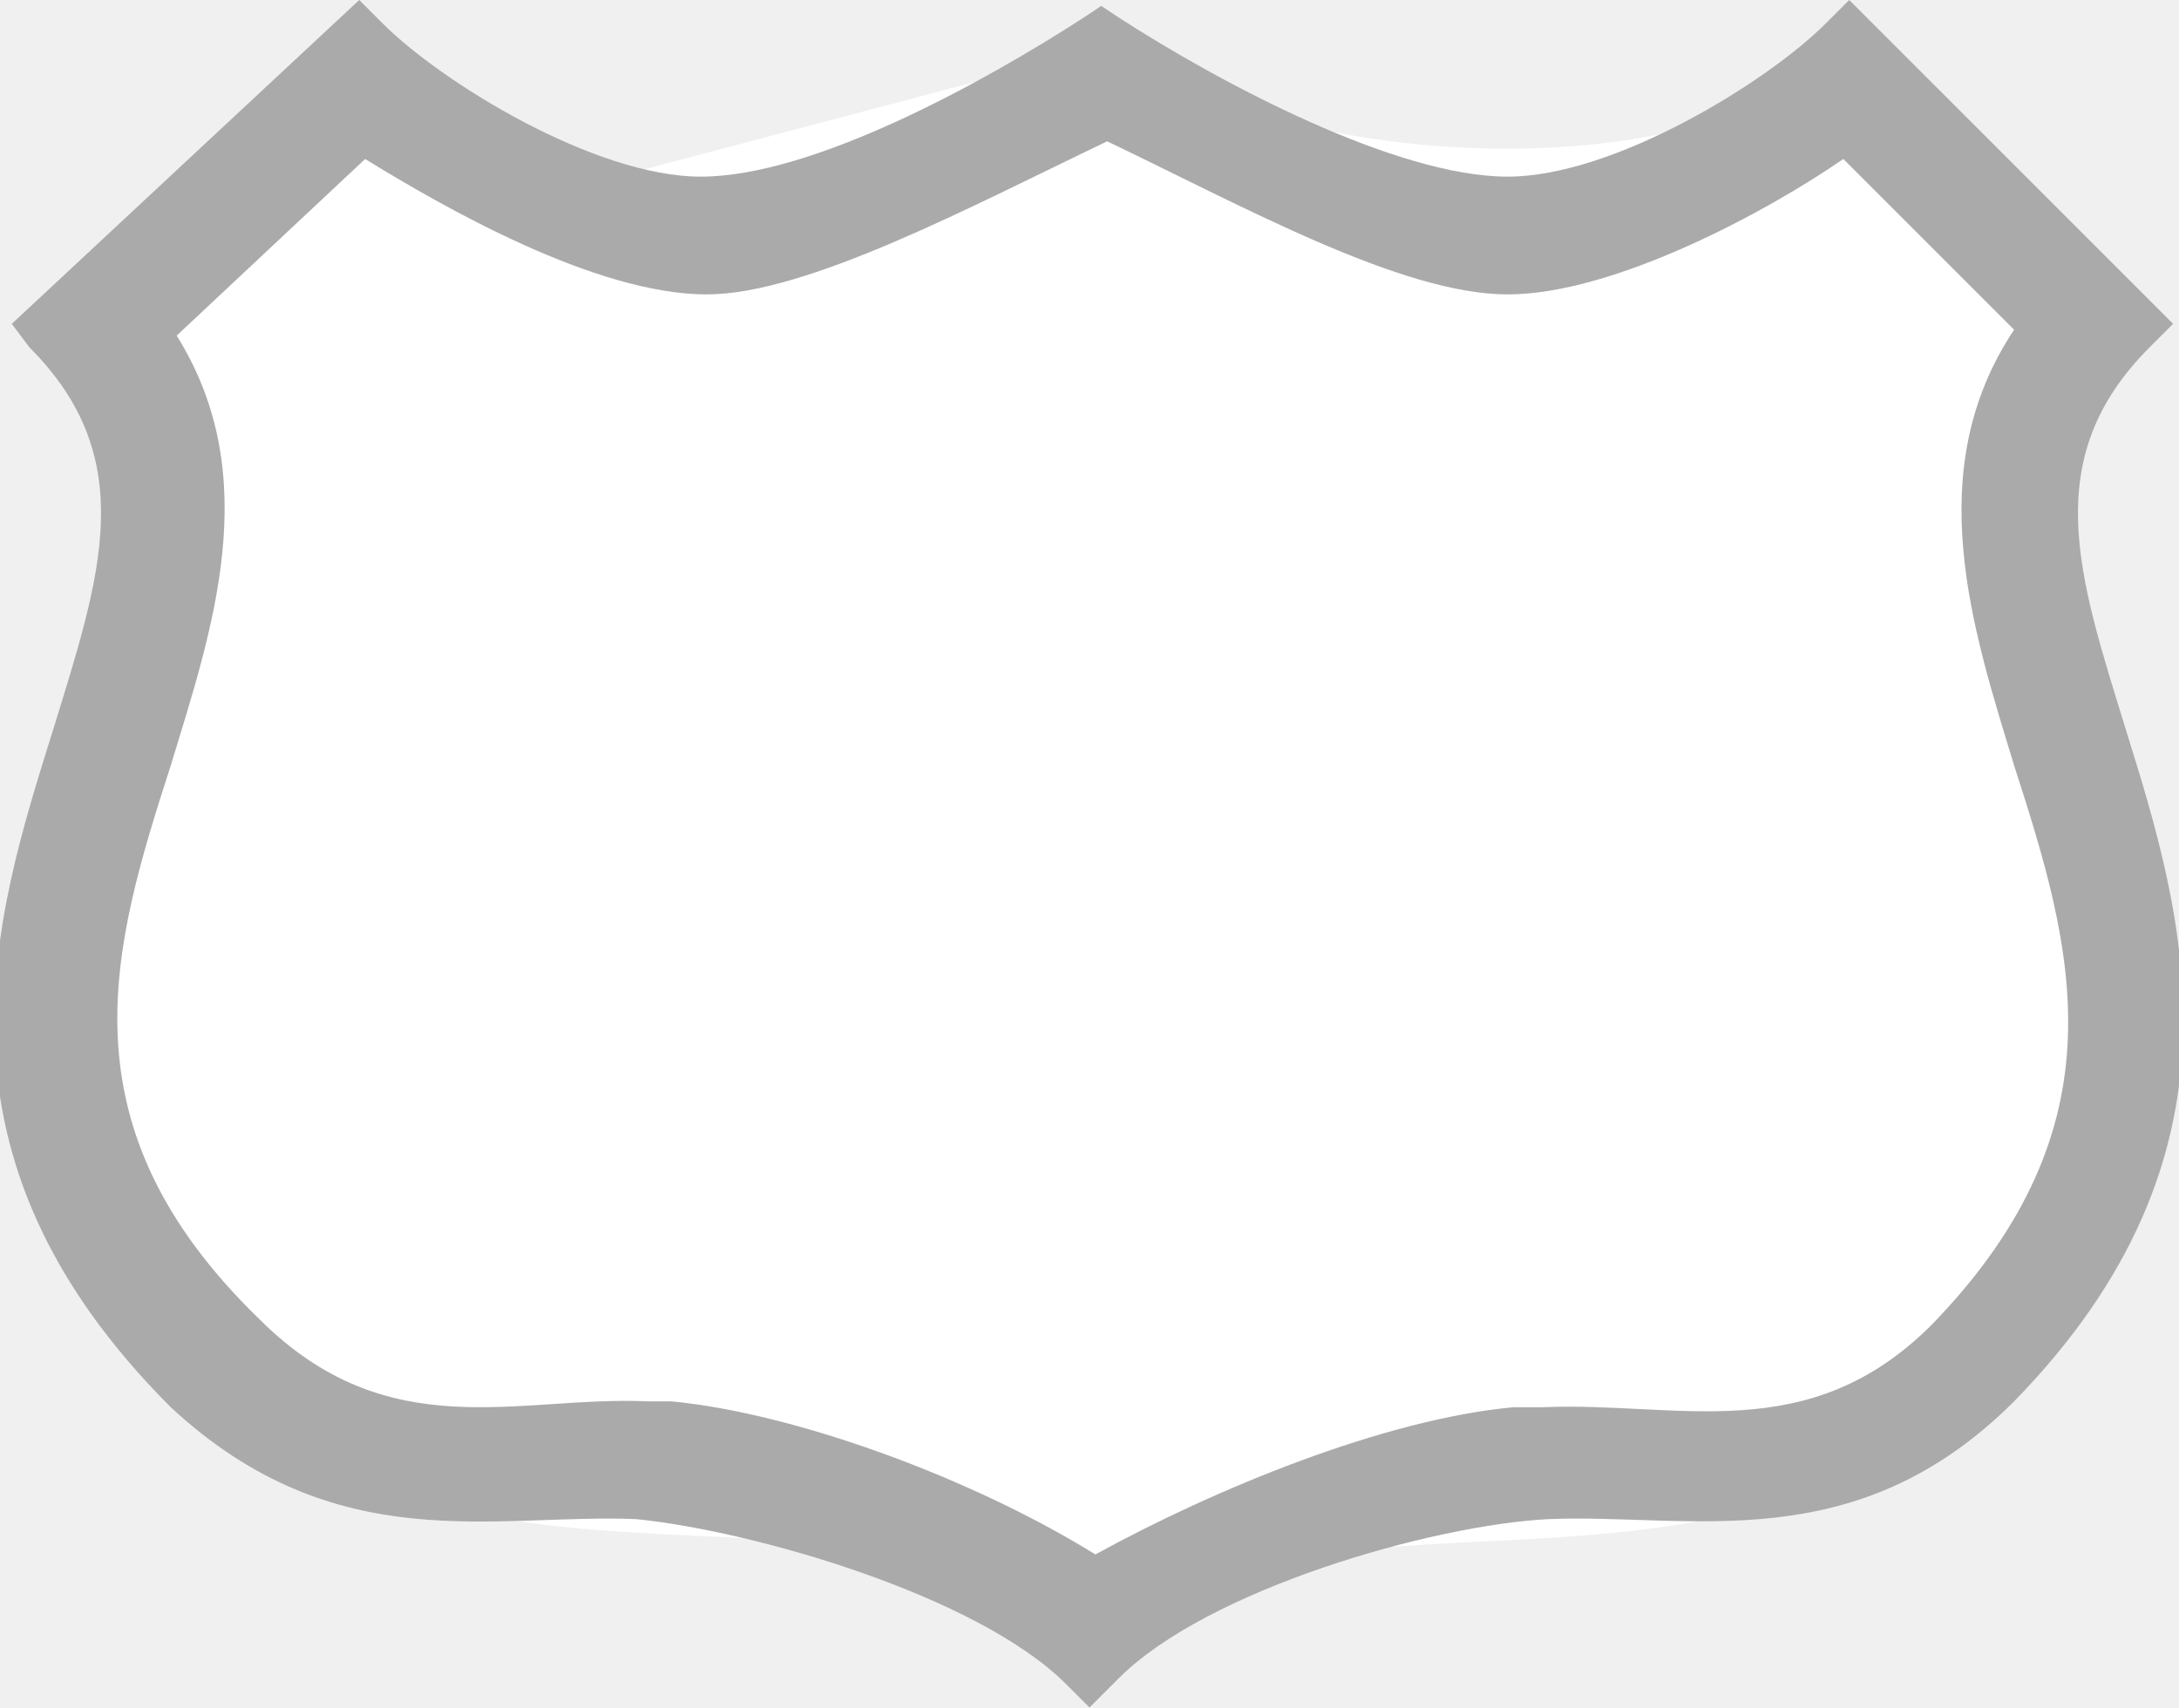
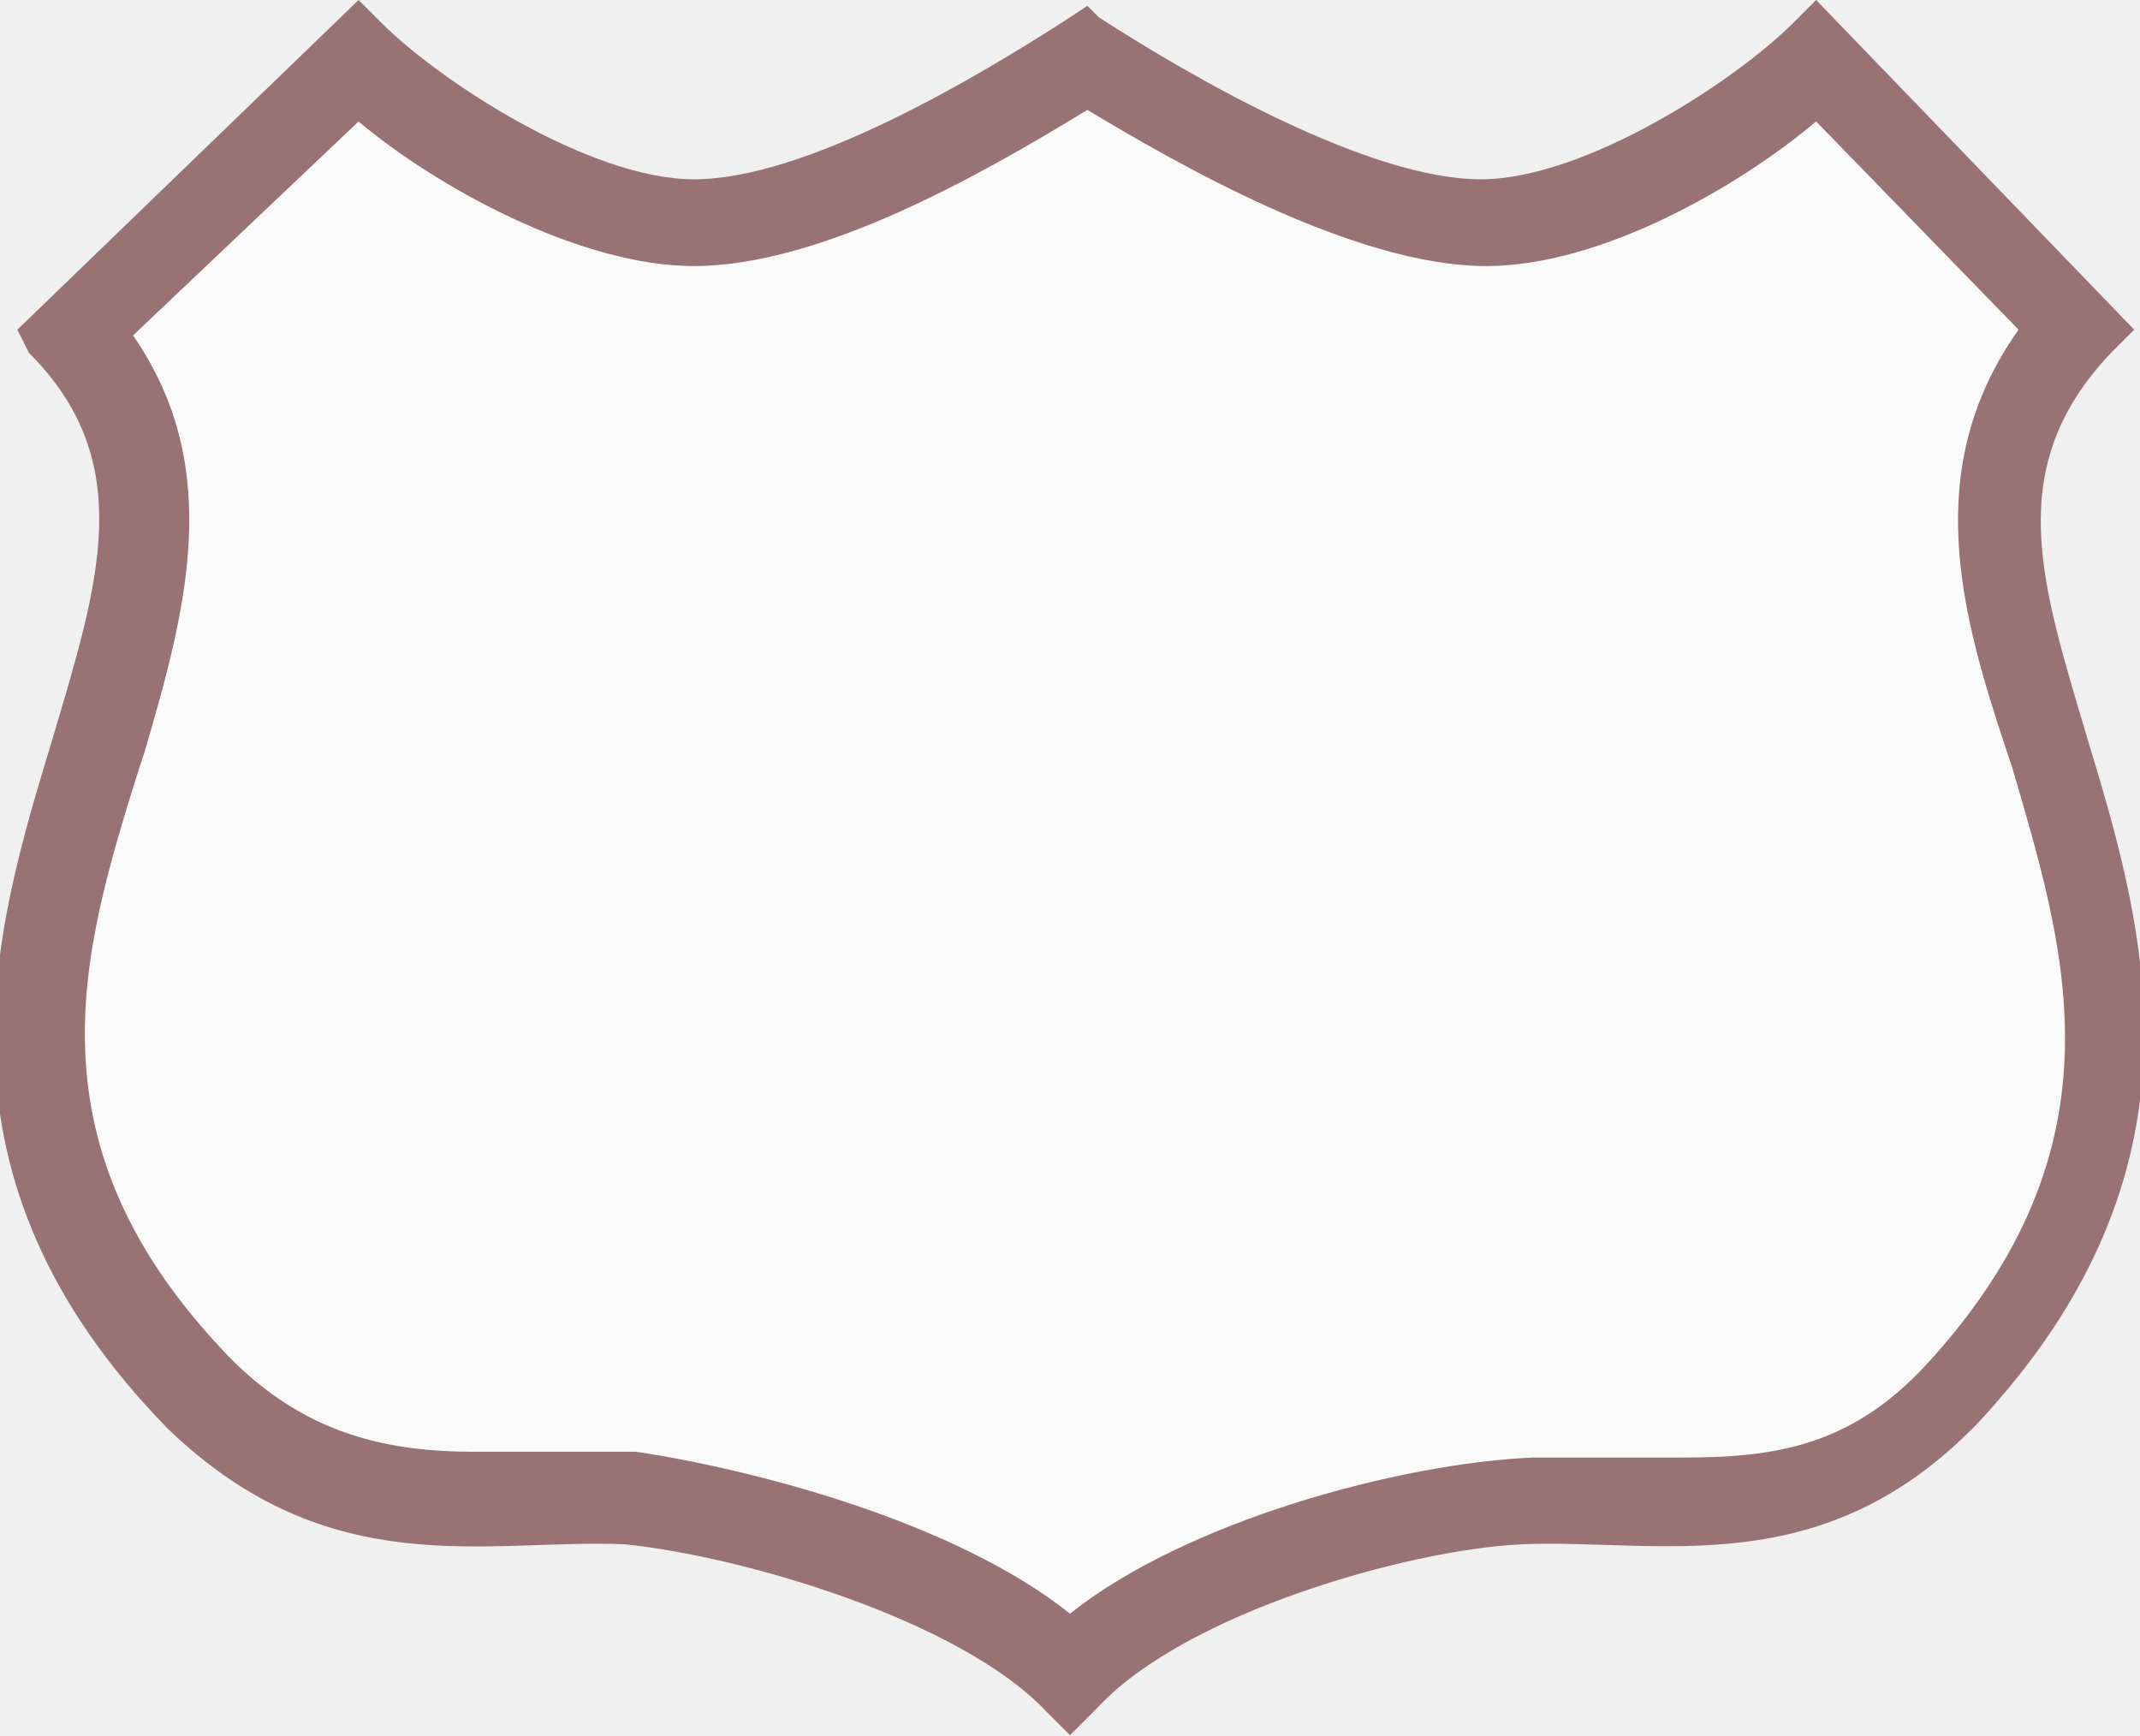
- <svg xmlns="http://www.w3.org/2000/svg" version="1.1" id="Layer_1" x="0px" y="0px" viewBox="0 0 37 29" enable-background="new 0 0 37 29" xml:space="preserve">
+ <svg xmlns="http://www.w3.org/2000/svg" version="1.1" id="Layer_1" width="37" height="30" viewBox="0 0 37 30" enable-background="new 0 0 37 30" xml:space="preserve">
  <g>
-     <path fill="#FFFFFF" d="M18.8,0.8c3.6,2.3,10.3,2.3,12.6,0l4.7,4.7c-4.7,4.7,4.7,10.6-2.3,17.9C29.1,28,22.2,24.6,18.5,28   c-3.6-3.6-10.3,0-15.2-4.7C-3.9,16.1,5.7,10.2,1,5.5" />
-     <path fill="#AAAAAA" d="M18.5,29l-0.4-0.4c-1.5-1.5-5.3-2.6-7.3-2.8c-2.4-0.1-5.1,0.7-7.9-1.9c-4.3-4.3-3-8.3-2-11.5   c0.8-2.6,1.5-4.6-0.4-6.5L0.2,5.5L6.1,0l0.4,0.4c1,1,3.6,2.6,5.4,2.6c1.9,0,4.8-1.6,6.5-2.7l0.3-0.2l0.3,0.2   C20.7,1.4,23.7,3,25.6,3C27.4,3,30,1.4,31,0.4L31.4,0l5.5,5.5l-0.4,0.4c-1.9,1.9-1.2,3.9-0.4,6.5c1,3.2,2.2,7.2-1.9,11.4   c-2.7,2.7-5.5,1.9-7.9,2c-2,0.1-5.8,1.2-7.3,2.7L18.5,29z" />
-     <path fill="#FFFFFF" d="M18.6,26.4c-2.1-1.3-5.1-2.4-7.2-2.6l-0.4,0c-2.2-0.1-4.4,0.8-6.6-1.4C1,19.1,1.9,16.1,2.9,13   C3.6,10.7,4.5,8.1,3,5.7l3.2-3C7.5,3.5,10.1,5,12,5c1.7,0,4.5-1.5,6.8-2.6C21.1,3.5,23.8,5,25.6,5c1.8,0,4.4-1.4,5.7-2.3l2.9,2.9   c-1.6,2.4-0.7,5.1,0,7.4c1,3.1,1.9,6.1-1.4,9.5c-2.1,2.1-4.3,1.3-6.6,1.4l-0.5,0C23.5,24.1,20.6,25.3,18.6,26.4z" />
+     <path fill="#997373" d="M18.5,30l-0.4-0.4c-1.5-1.6-5.3-2.7-7.3-2.9c-2.4-0.1-5.1,0.7-7.9-2c-4.3-4.4-3-8.6-2-11.9   c0.8-2.7,1.5-4.8-0.4-6.7L0.3,5.7L6.2,0l0.4,0.4c1,1,3.6,2.7,5.4,2.7c1.9,0,4.8-1.7,6.5-2.8l0.3-0.2L19,0.3   c1.7,1.1,4.7,2.8,6.6,2.8c1.8,0,4.4-1.7,5.4-2.7L31.4,0l5.5,5.7l-0.4,0.4c-1.9,2-1.2,4-0.4,6.7c1,3.3,2.2,7.4-1.9,11.8   c-2.7,2.8-5.5,2-7.9,2.1c-2,0.1-5.8,1.2-7.3,2.8L18.5,30z" />
+     <path fill="#fafafa" d="M18.5,27.9c-2-1.6-5.5-2.5-7.5-2.8l-0.1,0c-0.2,0-0.4,0-0.5,0c-0.4,0-0.7,0-1.1,0c-0.3,0-0.7,0-1.1,0   c-1.5,0-2.9-0.3-4.2-1.6c-3.6-3.7-2.6-7-1.6-10.2L2.5,13c0.7-2.4,1.4-4.9-0.2-7.2l3.9-3.7c1.3,1.1,3.8,2.5,5.8,2.5   c2.2,0,5-1.6,6.8-2.7c1.5,0.9,4.6,2.7,6.9,2.7c2,0,4.4-1.4,5.7-2.5l3.5,3.6c-1.7,2.4-1,4.9-0.2,7.3l0.1,0.3c0.9,3.1,2,6.5-1.5,10.3   c-1.3,1.4-2.6,1.6-4.2,1.6c-0.3,0-0.7,0-1,0c-0.4,0-0.7,0-1.1,0c-0.2,0-0.4,0-0.5,0C24.2,25.3,20.5,26.3,18.5,27.9z" />
  </g>
</svg>
